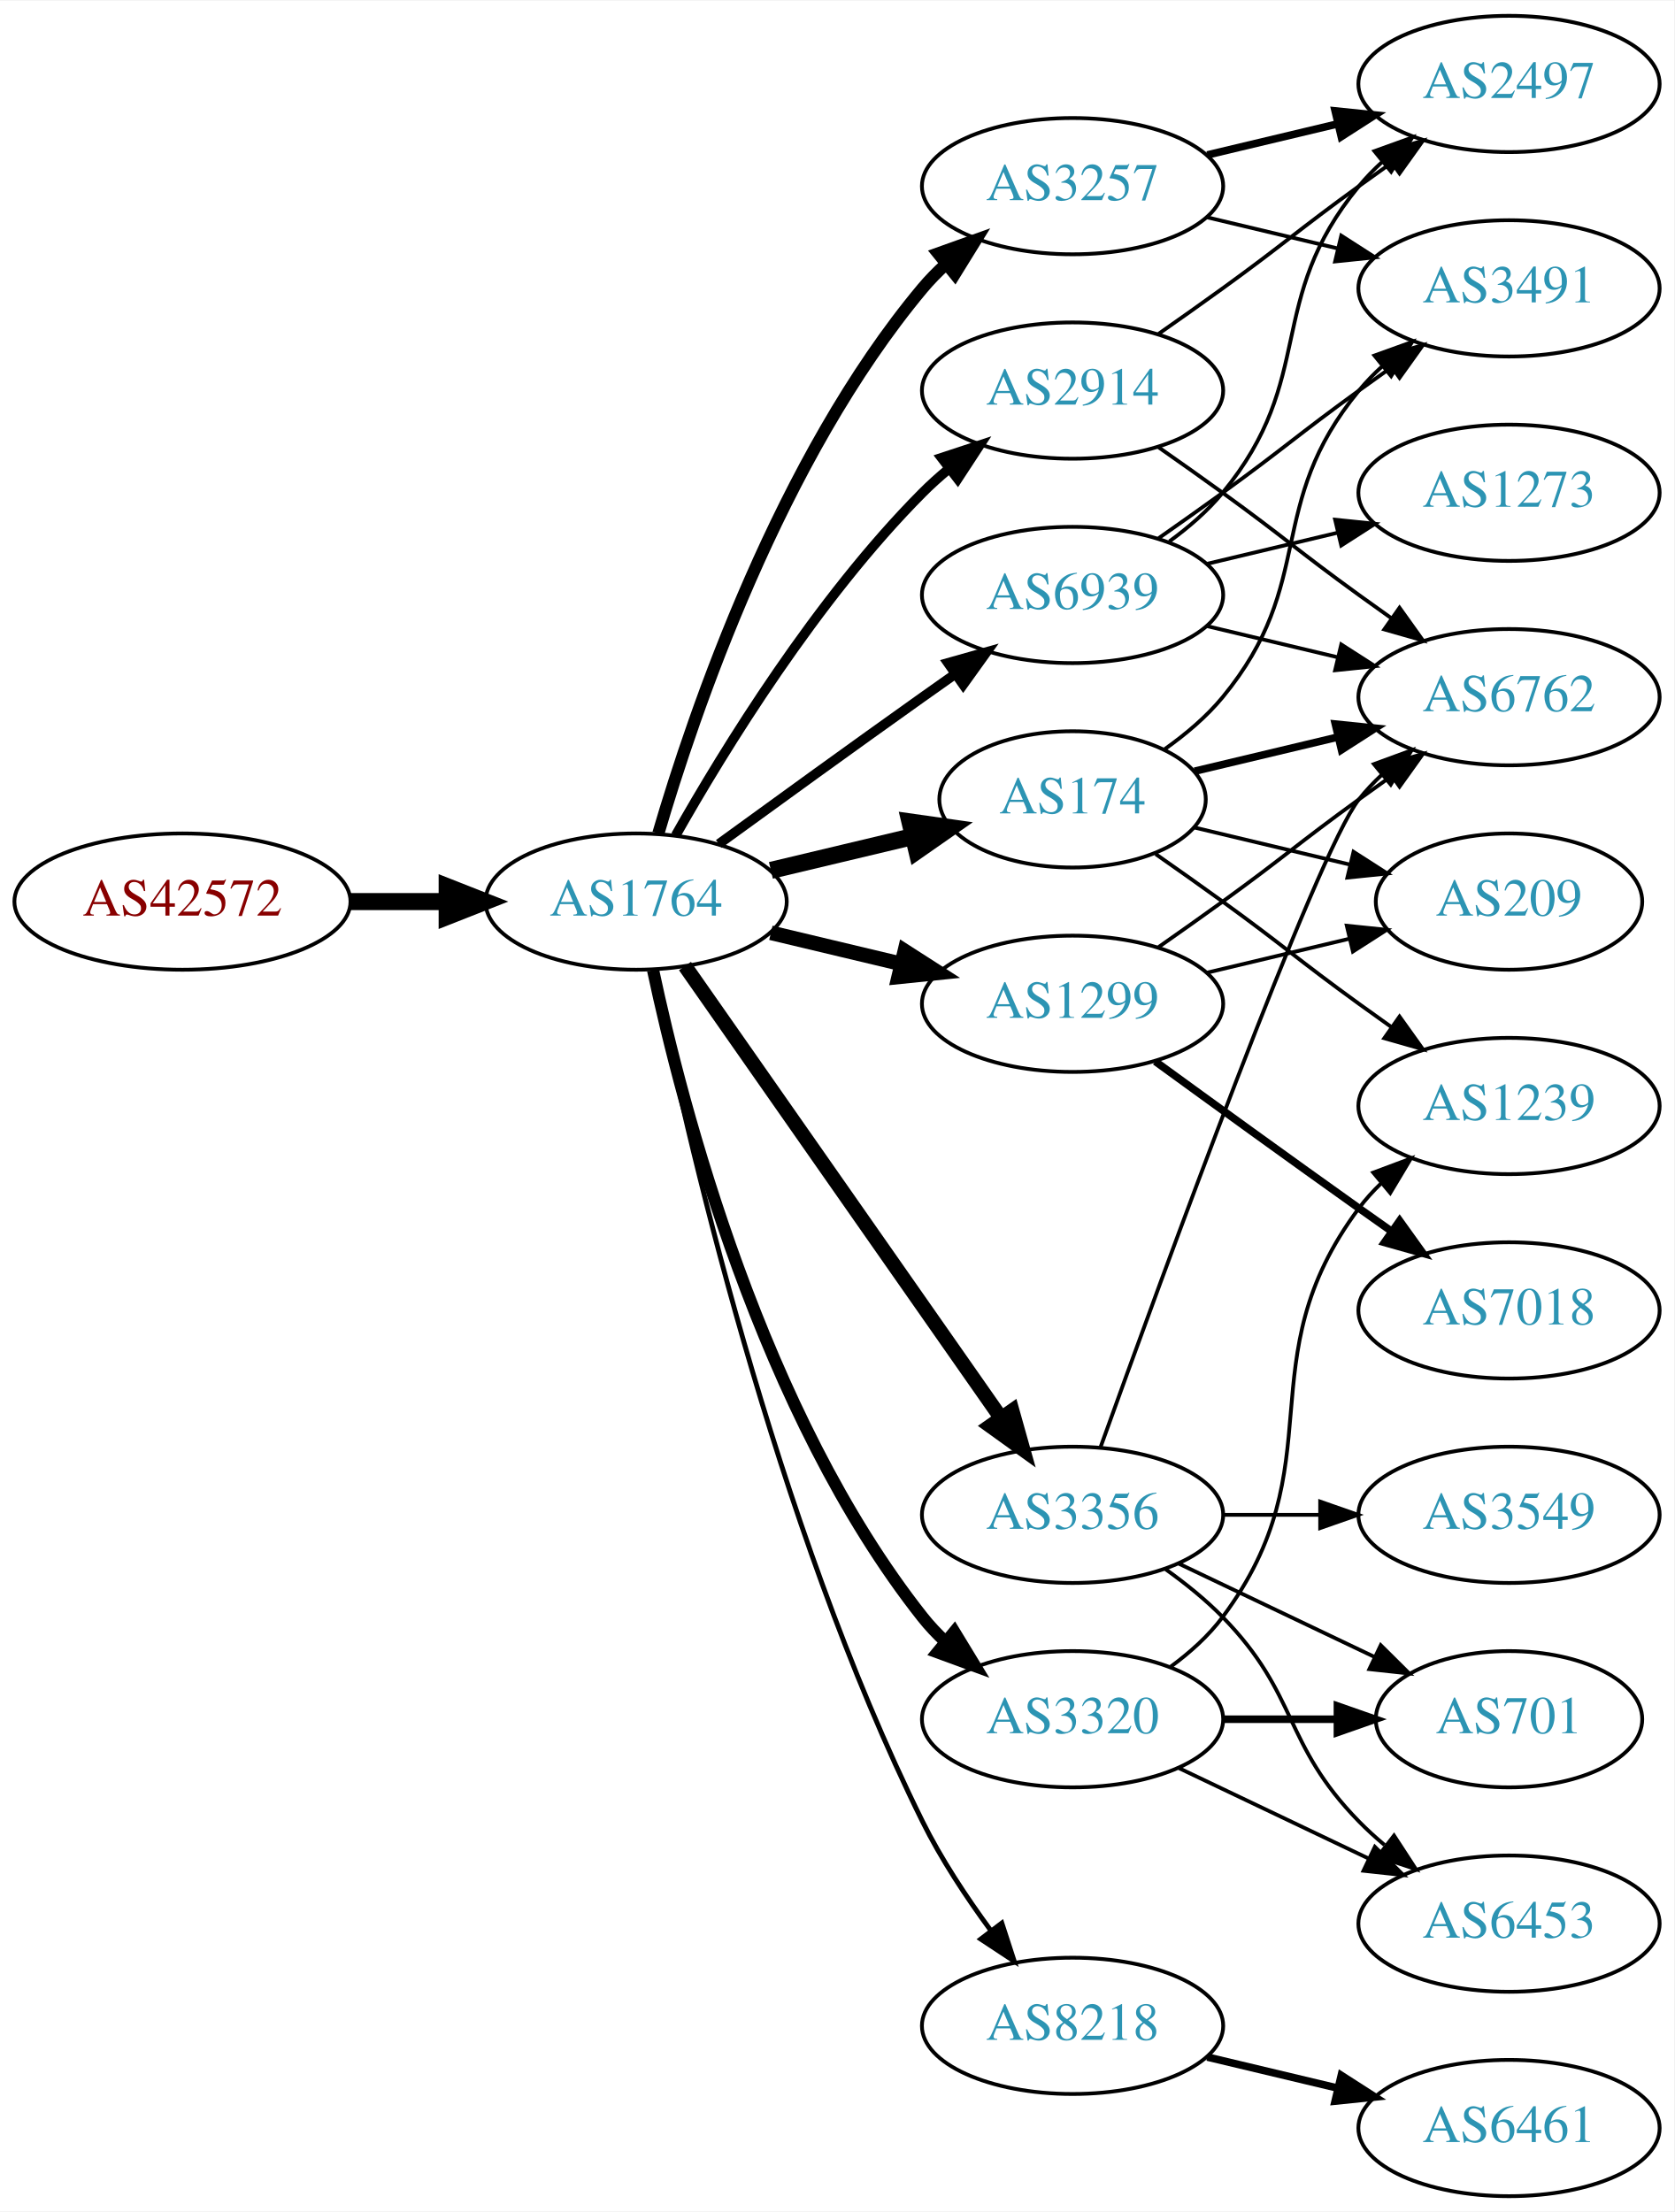
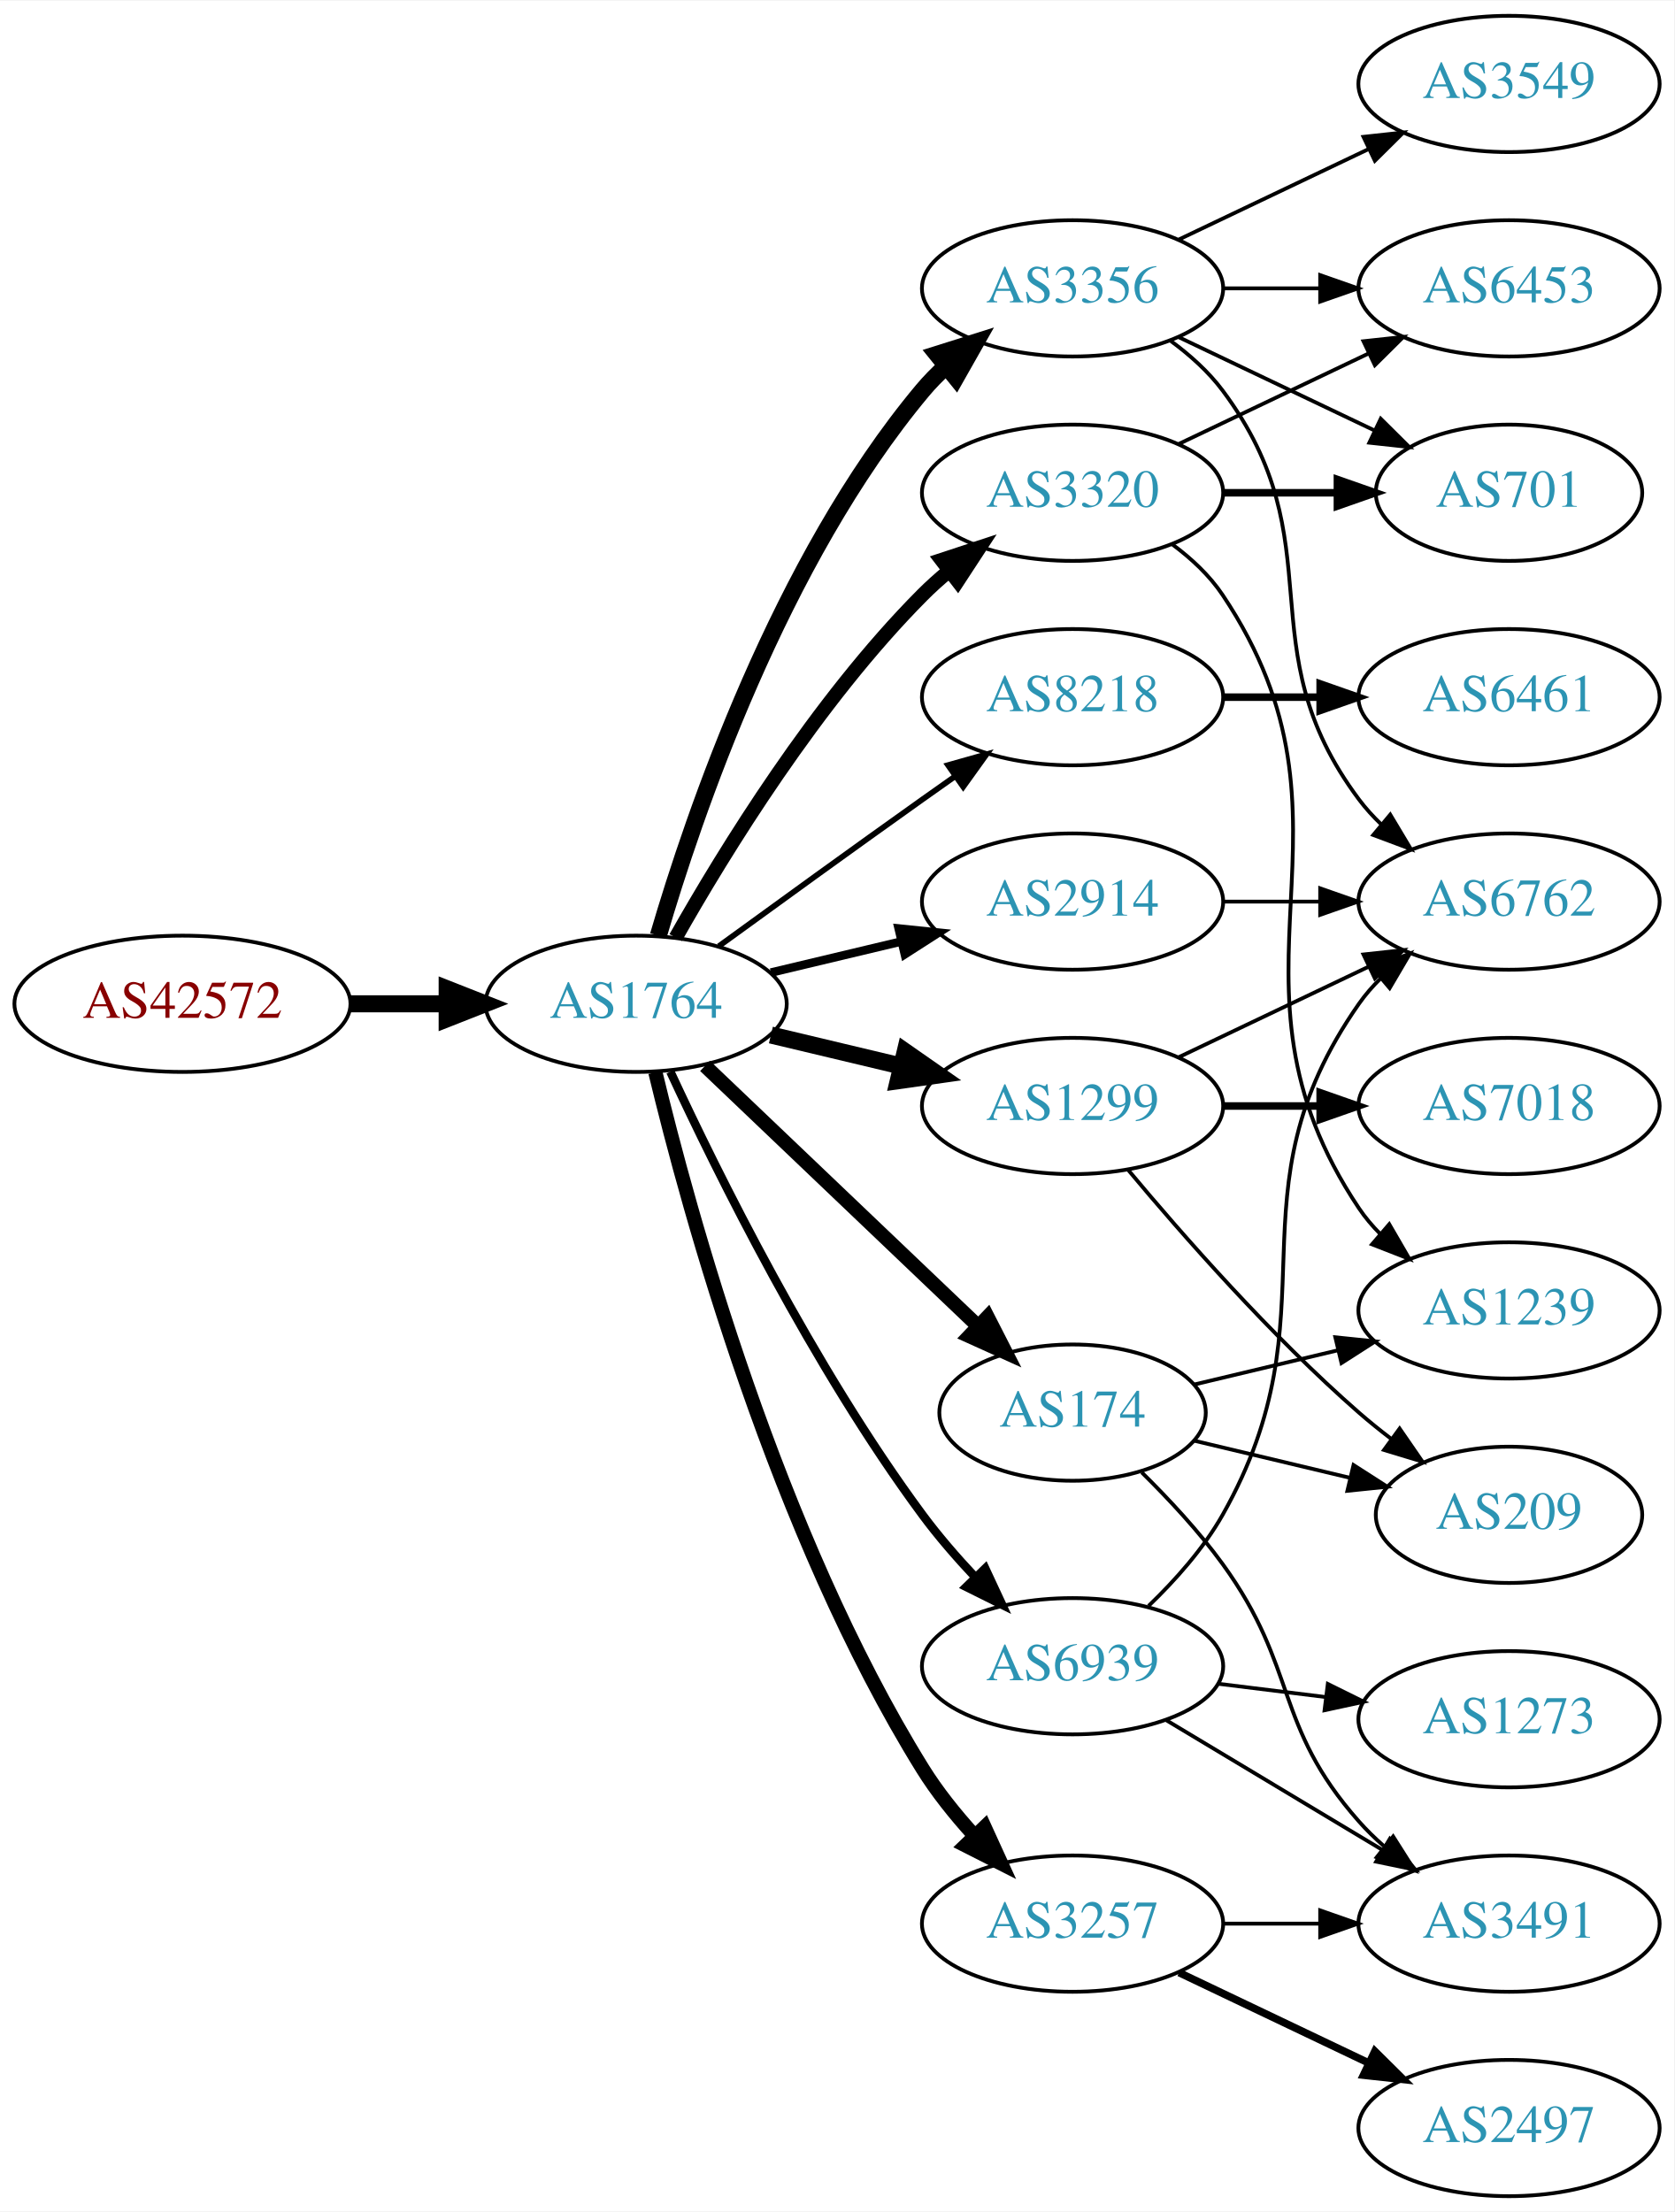
<svg xmlns="http://www.w3.org/2000/svg" xmlns:xlink="http://www.w3.org/1999/xlink" width="442pt" height="584pt" viewBox="0.00 0.00 442.27 584.00">
  <g id="graph0" class="graph" transform="scale(1 1) rotate(0) translate(4 580)">
    <polygon fill="white" stroke="none" points="-4,4 -4,-580 438.271,-580 438.271,4 -4,4" />
    <g id="node1" class="node">
      <g id="a_node1">
        <a xlink:href="/asn/42572" xlink:title="AS42572 ~ abaton EDV-Dienstleistungs GmbH [AT]">
-           <ellipse fill="#ffffff" stroke="black" cx="44.196" cy="-342" rx="44.393" ry="18" />
-           <text text-anchor="middle" x="44.196" y="-338.3" font-family="Times,serif" font-size="14.00" fill="#880000">AS42572</text>
+           <ellipse fill="#ffffff" stroke="black" cx="44.196" cy="-315" rx="44.393" ry="18" />
+           <text text-anchor="middle" x="44.196" y="-311.3" font-family="Times,serif" font-size="14.00" fill="#880000">AS42572</text>
        </a>
      </g>
    </g>
    <g id="node2" class="node">
      <g id="a_node2">
        <a xlink:href="/asn/1764" xlink:title="AS1764 ~ NEXTLAYER-AS [AT]">
-           <ellipse fill="#ffffff" stroke="black" cx="164.039" cy="-342" rx="39.794" ry="18" />
-           <text text-anchor="middle" x="164.039" y="-338.3" font-family="Times,serif" font-size="14.00" fill="#2c94b3">AS1764</text>
+           <ellipse fill="#ffffff" stroke="black" cx="164.039" cy="-315" rx="39.794" ry="18" />
+           <text text-anchor="middle" x="164.039" y="-311.3" font-family="Times,serif" font-size="14.00" fill="#2c94b3">AS1764</text>
        </a>
      </g>
    </g>
    <g id="edge1" class="edge">
-       <path fill="none" stroke="black" stroke-width="4.5" d="M88.407,-342C96.72,-342 105.482,-342 113.965,-342" />
-       <polygon fill="black" stroke="black" stroke-width="4.5" points="114.123,-345.938 124.123,-342 114.123,-338.063 114.123,-345.938" />
+       <path fill="none" stroke="black" stroke-width="4.5" d="M88.407,-315C96.72,-315 105.482,-315 113.965,-315" />
+       <polygon fill="black" stroke="black" stroke-width="4.5" points="114.123,-318.938 124.123,-315 114.123,-311.063 114.123,-318.938" />
    </g>
    <g id="node3" class="node">
      <g id="a_node3">
-         <a xlink:href="/asn/2914" xlink:title="AS2914 ~ NTT America, Inc. [US]">
-           <ellipse fill="#ffffff" stroke="black" cx="279.332" cy="-477" rx="39.794" ry="18" />
-           <text text-anchor="middle" x="279.332" y="-473.3" font-family="Times,serif" font-size="14.00" fill="#2c94b3">AS2914</text>
+         <a xlink:href="/asn/3356" xlink:title="AS3356 ~ Level 3 Parent, LLC [US]">
+           <ellipse fill="#ffffff" stroke="black" cx="279.332" cy="-504" rx="39.794" ry="18" />
+           <text text-anchor="middle" x="279.332" y="-500.3" font-family="Times,serif" font-size="14.00" fill="#2c94b3">AS3356</text>
        </a>
      </g>
    </g>
    <g id="edge2" class="edge">
-       <path fill="none" stroke="black" stroke-width="2.571" d="M174.498,-359.49C187.28,-382.096 211.712,-421.886 239.685,-450 241.796,-452.121 244.092,-454.188 246.477,-456.171" />
-       <polygon fill="black" stroke="black" stroke-width="2.571" points="244.73,-459.242 254.793,-462.556 248.993,-453.69 244.73,-459.242" />
+       <path fill="none" stroke="black" stroke-width="4.5" d="M169.913,-333.002C179.227,-364.844 202.043,-431.981 239.685,-477 241.555,-479.237 243.654,-481.374 245.88,-483.396" />
+       <polygon fill="black" stroke="black" stroke-width="4.5" points="243.548,-486.574 253.799,-489.804 248.502,-480.452 243.548,-486.574" />
    </g>
    <g id="node4" class="node">
      <g id="a_node4">
-         <a xlink:href="/asn/174" xlink:title="AS174 ~ Cogent Communications [US]">
-           <ellipse fill="#ffffff" stroke="black" cx="279.332" cy="-369" rx="35.194" ry="18" />
-           <text text-anchor="middle" x="279.332" y="-365.3" font-family="Times,serif" font-size="14.00" fill="#2c94b3">AS174</text>
+         <a xlink:href="/asn/2914" xlink:title="AS2914 ~ NTT America, Inc. [US]">
+           <ellipse fill="#ffffff" stroke="black" cx="279.332" cy="-342" rx="39.794" ry="18" />
+           <text text-anchor="middle" x="279.332" y="-338.3" font-family="Times,serif" font-size="14.00" fill="#2c94b3">AS2914</text>
        </a>
      </g>
    </g>
    <g id="edge3" class="edge">
-       <path fill="none" stroke="black" stroke-width="4.5" d="M199.646,-350.248C211.44,-353.058 224.745,-356.229 237.013,-359.153" />
-       <polygon fill="black" stroke="black" stroke-width="4.5" points="236.377,-363.049 247.018,-361.537 238.203,-355.389 236.377,-363.049" />
+       <path fill="none" stroke="black" stroke-width="2.25" d="M199.646,-323.248C210.517,-325.838 222.671,-328.735 234.114,-331.462" />
+       <polygon fill="black" stroke="black" stroke-width="2.25" points="233.397,-334.889 243.936,-333.803 235.02,-328.08 233.397,-334.889" />
    </g>
    <g id="node5" class="node">
      <g id="a_node5">
-         <a xlink:href="/asn/3257" xlink:title="AS3257 ~ GTT [DE]">
-           <ellipse fill="#ffffff" stroke="black" cx="279.332" cy="-531" rx="39.794" ry="18" />
-           <text text-anchor="middle" x="279.332" y="-527.3" font-family="Times,serif" font-size="14.00" fill="#2c94b3">AS3257</text>
+         <a xlink:href="/asn/8218" xlink:title="AS8218 ~ legacy Neotelecoms [FR]">
+           <ellipse fill="#ffffff" stroke="black" cx="279.332" cy="-396" rx="39.794" ry="18" />
+           <text text-anchor="middle" x="279.332" y="-392.3" font-family="Times,serif" font-size="14.00" fill="#2c94b3">AS8218</text>
        </a>
      </g>
    </g>
    <g id="edge4" class="edge">
-       <path fill="none" stroke="black" stroke-width="3.214" d="M169.913,-360.002C179.227,-391.844 202.043,-458.981 239.685,-504 241.555,-506.237 243.654,-508.374 245.88,-510.396" />
-       <polygon fill="black" stroke="black" stroke-width="3.214" points="243.823,-513.234 253.799,-516.804 248.227,-507.793 243.823,-513.234" />
+       <path fill="none" stroke="black" stroke-width="1.5" d="M185.887,-330.222C200.821,-341.091 221.435,-356.025 239.685,-369 242.506,-371.005 245.449,-373.085 248.397,-375.159" />
+       <polygon fill="black" stroke="black" stroke-width="1.5" points="246.424,-378.05 256.621,-380.926 250.443,-372.319 246.424,-378.05" />
    </g>
    <g id="node6" class="node">
      <g id="a_node6">
-         <a xlink:href="/asn/1299" xlink:title="AS1299 ~ Telia Carrier [EU]">
-           <ellipse fill="#ffffff" stroke="black" cx="279.332" cy="-315" rx="39.794" ry="18" />
-           <text text-anchor="middle" x="279.332" y="-311.3" font-family="Times,serif" font-size="14.00" fill="#2c94b3">AS1299</text>
+         <a xlink:href="/asn/3320" xlink:title="AS3320 ~ DTAG [DE]">
+           <ellipse fill="#ffffff" stroke="black" cx="279.332" cy="-450" rx="39.794" ry="18" />
+           <text text-anchor="middle" x="279.332" y="-446.3" font-family="Times,serif" font-size="14.00" fill="#2c94b3">AS3320</text>
        </a>
      </g>
    </g>
    <g id="edge5" class="edge">
-       <path fill="none" stroke="black" stroke-width="3.857" d="M199.646,-333.752C210.517,-331.162 222.671,-328.265 234.114,-325.538" />
-       <polygon fill="black" stroke="black" stroke-width="3.857" points="235.02,-328.92 243.936,-323.197 233.397,-322.111 235.02,-328.92" />
+       <path fill="none" stroke="black" stroke-width="3.75" d="M174.498,-332.49C187.28,-355.096 211.712,-394.886 239.685,-423 241.796,-425.121 244.092,-427.188 246.477,-429.171" />
+       <polygon fill="black" stroke="black" stroke-width="3.75" points="244.73,-432.242 254.793,-435.556 248.993,-426.69 244.73,-432.242" />
    </g>
    <g id="node7" class="node">
      <g id="a_node7">
-         <a xlink:href="/asn/3356" xlink:title="AS3356 ~ Level 3 Parent, LLC [US]">
-           <ellipse fill="#ffffff" stroke="black" cx="279.332" cy="-180" rx="39.794" ry="18" />
-           <text text-anchor="middle" x="279.332" y="-176.3" font-family="Times,serif" font-size="14.00" fill="#2c94b3">AS3356</text>
+         <a xlink:href="/asn/174" xlink:title="AS174 ~ Cogent Communications [US]">
+           <ellipse fill="#ffffff" stroke="black" cx="279.332" cy="-207" rx="35.194" ry="18" />
+           <text text-anchor="middle" x="279.332" y="-203.3" font-family="Times,serif" font-size="14.00" fill="#2c94b3">AS174</text>
        </a>
      </g>
    </g>
    <g id="edge6" class="edge">
-       <path fill="none" stroke="black" stroke-width="3.857" d="M176.949,-324.969C196.871,-296.483 237.06,-239.015 260.41,-205.626" />
-       <polygon fill="black" stroke="black" stroke-width="3.857" points="263.377,-207.491 266.24,-197.29 257.641,-203.479 263.377,-207.491" />
+       <path fill="none" stroke="black" stroke-width="3.75" d="M182.245,-298.597C201.431,-280.308 232.599,-250.596 254.212,-229.993" />
+       <polygon fill="black" stroke="black" stroke-width="3.75" points="256.879,-232.286 261.702,-222.852 252.049,-227.219 256.879,-232.286" />
    </g>
    <g id="node8" class="node">
      <g id="a_node8">
-         <a xlink:href="/asn/3320" xlink:title="AS3320 ~ DTAG [DE]">
-           <ellipse fill="#ffffff" stroke="black" cx="279.332" cy="-126" rx="39.794" ry="18" />
-           <text text-anchor="middle" x="279.332" y="-122.3" font-family="Times,serif" font-size="14.00" fill="#2c94b3">AS3320</text>
+         <a xlink:href="/asn/1299" xlink:title="AS1299 ~ Telia Carrier [EU]">
+           <ellipse fill="#ffffff" stroke="black" cx="279.332" cy="-288" rx="39.794" ry="18" />
+           <text text-anchor="middle" x="279.332" y="-284.3" font-family="Times,serif" font-size="14.00" fill="#2c94b3">AS1299</text>
        </a>
      </g>
    </g>
    <g id="edge7" class="edge">
-       <path fill="none" stroke="black" stroke-width="3.214" d="M168.529,-323.84C176.16,-287.97 197.152,-206.845 239.685,-153 241.493,-150.712 243.545,-148.538 245.74,-146.49" />
-       <polygon fill="black" stroke="black" stroke-width="3.214" points="248.094,-149.086 253.6,-140.034 243.651,-143.677 248.094,-149.086" />
+       <path fill="none" stroke="black" stroke-width="4.5" d="M199.646,-306.752C210.517,-304.162 222.671,-301.265 234.114,-298.538" />
+       <polygon fill="black" stroke="black" stroke-width="4.5" points="235.122,-302.346 243.936,-296.197 233.296,-294.685 235.122,-302.346" />
    </g>
    <g id="node9" class="node">
      <g id="a_node9">
-         <a xlink:href="/asn/8218" xlink:title="AS8218 ~ legacy Neotelecoms [FR]">
-           <ellipse fill="#ffffff" stroke="black" cx="279.332" cy="-45" rx="39.794" ry="18" />
-           <text text-anchor="middle" x="279.332" y="-41.3" font-family="Times,serif" font-size="14.00" fill="#2c94b3">AS8218</text>
+         <a xlink:href="/asn/3257" xlink:title="AS3257 ~ GTT [DE]">
+           <ellipse fill="#ffffff" stroke="black" cx="279.332" cy="-72" rx="39.794" ry="18" />
+           <text text-anchor="middle" x="279.332" y="-68.3" font-family="Times,serif" font-size="14.00" fill="#2c94b3">AS3257</text>
        </a>
      </g>
    </g>
    <g id="edge8" class="edge">
-       <path fill="none" stroke="black" stroke-width="1.286" d="M168.508,-323.871C176.877,-282.444 200.433,-178.304 239.685,-99 244.595,-89.081 251.257,-79.008 257.666,-70.29" />
-       <polygon fill="black" stroke="black" stroke-width="1.286" points="260.644,-72.157 263.918,-62.081 255.075,-67.916 260.644,-72.157" />
+       <path fill="none" stroke="black" stroke-width="3.75" d="M169.123,-296.896C177.95,-260.169 201.175,-175.124 239.685,-113 243.494,-106.855 248.325,-100.842 253.27,-95.395" />
+       <polygon fill="black" stroke="black" stroke-width="3.75" points="256.091,-97.51 260.491,-87.872 251.041,-92.663 256.091,-97.51" />
    </g>
    <g id="node10" class="node">
      <g id="a_node10">
        <a xlink:href="/asn/6939" xlink:title="AS6939 ~ Hurricane Electric LLC [US]">
-           <ellipse fill="#ffffff" stroke="black" cx="279.332" cy="-423" rx="39.794" ry="18" />
-           <text text-anchor="middle" x="279.332" y="-419.3" font-family="Times,serif" font-size="14.00" fill="#2c94b3">AS6939</text>
+           <ellipse fill="#ffffff" stroke="black" cx="279.332" cy="-140" rx="39.794" ry="18" />
+           <text text-anchor="middle" x="279.332" y="-136.3" font-family="Times,serif" font-size="14.00" fill="#2c94b3">AS6939</text>
        </a>
      </g>
    </g>
    <g id="edge9" class="edge">
-       <path fill="none" stroke="black" stroke-width="2.571" d="M185.887,-357.222C200.821,-368.091 221.435,-383.025 239.685,-396 242.506,-398.005 245.449,-400.085 248.397,-402.159" />
-       <polygon fill="black" stroke="black" stroke-width="2.571" points="246.424,-405.05 256.621,-407.926 250.443,-399.319 246.424,-405.05" />
+       <path fill="none" stroke="black" stroke-width="2.25" d="M173.085,-297.065C185.484,-270.325 210.867,-218.979 239.685,-180 243.851,-174.366 248.76,-168.712 253.656,-163.502" />
+       <polygon fill="black" stroke="black" stroke-width="2.25" points="256.26,-165.845 260.733,-156.241 251.247,-160.96 256.26,-165.845" />
+     </g>
+     <g id="node11" class="node">
+       <g id="a_node11">
+         <a xlink:href="/asn/6762" xlink:title="AS6762 ~ TELECOM ITALIA SPARKLE S.p.A. [IT]">
+           <ellipse fill="#ffffff" stroke="black" cx="394.625" cy="-342" rx="39.794" ry="18" />
+           <text text-anchor="middle" x="394.625" y="-338.3" font-family="Times,serif" font-size="14.00" fill="#2c94b3">AS6762</text>
+         </a>
+       </g>
+     </g>
+     <g id="edge10" class="edge">
+       <path fill="none" stroke="black" d="M305.262,-490.118C310.338,-486.389 315.256,-481.984 318.978,-477 349.249,-436.458 324.707,-409.542 354.978,-369 356.723,-366.664 358.73,-364.455 360.893,-362.383" />
+       <polygon fill="black" stroke="black" points="363.253,-364.973 368.694,-355.882 358.771,-359.595 363.253,-364.973" />
    </g>
    <g id="node12" class="node">
      <g id="a_node12">
-         <a xlink:href="/asn/2497" xlink:title="AS2497 ~ Internet Initiative Japan Inc. [JP]">
-           <ellipse fill="#ffffff" stroke="black" cx="394.625" cy="-558" rx="39.794" ry="18" />
-           <text text-anchor="middle" x="394.625" y="-554.3" font-family="Times,serif" font-size="14.00" fill="#2c94b3">AS2497</text>
-         </a>
-       </g>
-     </g>
-     <g id="edge26" class="edge">
-       <path fill="none" stroke="black" d="M302.089,-492.009C307.623,-495.879 313.542,-500.064 318.978,-504 335.178,-515.729 338.778,-519.271 354.978,-531 357.781,-533.029 360.712,-535.125 363.653,-537.21" />
-       <polygon fill="black" stroke="black" points="361.675,-540.097 371.868,-542.991 365.704,-534.373 361.675,-540.097" />
+         <a xlink:href="/asn/701" xlink:title="AS701 ~ UUNET [US]">
+           <ellipse fill="#ffffff" stroke="black" cx="394.625" cy="-450" rx="35.194" ry="18" />
+           <text text-anchor="middle" x="394.625" y="-446.3" font-family="Times,serif" font-size="14.00" fill="#2c94b3">AS701</text>
+         </a>
+       </g>
+     </g>
+     <g id="edge11" class="edge">
+       <path fill="none" stroke="black" d="M307.468,-491.066C322.9,-483.71 342.385,-474.423 358.92,-466.541" />
+       <polygon fill="black" stroke="black" points="360.741,-469.551 368.262,-462.089 357.729,-463.232 360.741,-469.551" />
+     </g>
+     <g id="node13" class="node">
+       <g id="a_node13">
+         <a xlink:href="/asn/6453" xlink:title="AS6453 ~ TATA COMMUNICATIONS (AMERICA) INC [US]">
+           <ellipse fill="#ffffff" stroke="black" cx="394.625" cy="-504" rx="39.794" ry="18" />
+           <text text-anchor="middle" x="394.625" y="-500.3" font-family="Times,serif" font-size="14.00" fill="#2c94b3">AS6453</text>
+         </a>
+       </g>
+     </g>
+     <g id="edge12" class="edge">
+       <path fill="none" stroke="black" d="M319.004,-504C327.207,-504 335.971,-504 344.503,-504" />
+       <polygon fill="black" stroke="black" points="344.742,-507.5 354.742,-504 344.742,-500.5 344.742,-507.5" />
    </g>
    <g id="node14" class="node">
      <g id="a_node14">
-         <a xlink:href="/asn/6762" xlink:title="AS6762 ~ TELECOM ITALIA SPARKLE S.p.A. [IT]">
-           <ellipse fill="#ffffff" stroke="black" cx="394.625" cy="-396" rx="39.794" ry="18" />
-           <text text-anchor="middle" x="394.625" y="-392.3" font-family="Times,serif" font-size="14.00" fill="#2c94b3">AS6762</text>
-         </a>
-       </g>
-     </g>
-     <g id="edge27" class="edge">
-       <path fill="none" stroke="black" d="M302.089,-461.991C307.623,-458.121 313.542,-453.936 318.978,-450 335.178,-438.271 338.778,-434.729 354.978,-423 357.781,-420.971 360.712,-418.875 363.653,-416.79" />
-       <polygon fill="black" stroke="black" points="365.704,-419.627 371.868,-411.009 361.675,-413.903 365.704,-419.627" />
-     </g>
-     <g id="node11" class="node">
-       <g id="a_node11">
-         <a xlink:href="/asn/3491" xlink:title="AS3491 ~ PCCW Global, Inc. [US]">
-           <ellipse fill="#ffffff" stroke="black" cx="394.625" cy="-504" rx="39.794" ry="18" />
-           <text text-anchor="middle" x="394.625" y="-500.3" font-family="Times,serif" font-size="14.00" fill="#2c94b3">AS3491</text>
-         </a>
-       </g>
-     </g>
-     <g id="edge24" class="edge">
-       <path fill="none" stroke="black" d="M303.705,-382.288C309.208,-386.191 314.708,-390.822 318.978,-396 344.043,-426.394 329.913,-446.606 354.978,-477 356.833,-479.25 358.92,-481.396 361.139,-483.424" />
-       <polygon fill="black" stroke="black" points="359.075,-486.256 369.044,-489.844 363.488,-480.823 359.075,-486.256" />
-     </g>
-     <g id="edge23" class="edge">
-       <path fill="none" stroke="black" stroke-width="2" d="M311.589,-376.449C323.269,-379.233 336.765,-382.449 349.394,-385.459" />
-       <polygon fill="black" stroke="black" stroke-width="2" points="348.747,-388.903 359.286,-387.816 350.37,-382.093 348.747,-388.903" />
+         <a xlink:href="/asn/3549" xlink:title="AS3549 ~ Level 3 Parent, LLC [US]">
+           <ellipse fill="#ffffff" stroke="black" cx="394.625" cy="-558" rx="39.794" ry="18" />
+           <text text-anchor="middle" x="394.625" y="-554.3" font-family="Times,serif" font-size="14.00" fill="#2c94b3">AS3549</text>
+         </a>
+       </g>
+     </g>
+     <g id="edge13" class="edge">
+       <path fill="none" stroke="black" d="M307.468,-516.934C322.462,-524.081 341.283,-533.052 357.506,-540.785" />
+       <polygon fill="black" stroke="black" points="356.177,-544.028 366.71,-545.171 359.188,-537.709 356.177,-544.028" />
+     </g>
+     <g id="edge26" class="edge">
+       <path fill="none" stroke="black" d="M319.004,-342C327.207,-342 335.971,-342 344.503,-342" />
+       <polygon fill="black" stroke="black" points="344.742,-345.5 354.742,-342 344.742,-338.5 344.742,-345.5" />
    </g>
    <g id="node15" class="node">
      <g id="a_node15">
+         <a xlink:href="/asn/6461" xlink:title="AS6461 ~ Zayo Bandwidth [US]">
+           <ellipse fill="#ffffff" stroke="black" cx="394.625" cy="-396" rx="39.794" ry="18" />
+           <text text-anchor="middle" x="394.625" y="-392.3" font-family="Times,serif" font-size="14.00" fill="#2c94b3">AS6461</text>
+         </a>
+       </g>
+     </g>
+     <g id="edge14" class="edge">
+       <path fill="none" stroke="black" stroke-width="2" d="M319.004,-396C327.207,-396 335.971,-396 344.503,-396" />
+       <polygon fill="black" stroke="black" stroke-width="2" points="344.742,-399.5 354.742,-396 344.742,-392.5 344.742,-399.5" />
+     </g>
+     <g id="edge15" class="edge">
+       <path fill="none" stroke="black" stroke-width="2" d="M319.004,-450C328.709,-450 339.2,-450 349.163,-450" />
+       <polygon fill="black" stroke="black" stroke-width="2" points="349.299,-453.5 359.299,-450 349.299,-446.5 349.299,-453.5" />
+     </g>
+     <g id="edge17" class="edge">
+       <path fill="none" stroke="black" d="M307.468,-462.934C322.462,-470.081 341.283,-479.052 357.506,-486.785" />
+       <polygon fill="black" stroke="black" points="356.177,-490.028 366.71,-491.171 359.188,-483.709 356.177,-490.028" />
+     </g>
+     <g id="node16" class="node">
+       <g id="a_node16">
+         <a xlink:href="/asn/1239" xlink:title="AS1239 ~ Sprint [US]">
+           <ellipse fill="#ffffff" stroke="black" cx="394.625" cy="-234" rx="39.794" ry="18" />
+           <text text-anchor="middle" x="394.625" y="-230.3" font-family="Times,serif" font-size="14.00" fill="#2c94b3">AS1239</text>
+         </a>
+       </g>
+     </g>
+     <g id="edge16" class="edge">
+       <path fill="none" stroke="black" d="M305.651,-436.393C310.707,-432.649 315.518,-428.169 318.978,-423 360.003,-361.706 313.954,-322.294 354.978,-261 356.6,-258.577 358.519,-256.305 360.621,-254.19" />
+       <polygon fill="black" stroke="black" points="362.988,-256.771 368.306,-247.607 358.434,-251.454 362.988,-256.771" />
+     </g>
+     <g id="edge18" class="edge">
+       <path fill="none" stroke="black" d="M311.589,-214.449C323.269,-217.233 336.765,-220.449 349.394,-223.459" />
+       <polygon fill="black" stroke="black" points="348.747,-226.903 359.286,-225.816 350.37,-220.093 348.747,-226.903" />
+     </g>
+     <g id="node17" class="node">
+       <g id="a_node17">
+         <a xlink:href="/asn/3491" xlink:title="AS3491 ~ PCCW Global, Inc. [US]">
+           <ellipse fill="#ffffff" stroke="black" cx="394.625" cy="-72" rx="39.794" ry="18" />
+           <text text-anchor="middle" x="394.625" y="-68.3" font-family="Times,serif" font-size="14.00" fill="#2c94b3">AS3491</text>
+         </a>
+       </g>
+     </g>
+     <g id="edge19" class="edge">
+       <path fill="none" stroke="black" d="M297.618,-191.199C304.729,-184.192 312.741,-175.598 318.978,-167 339.057,-139.319 332.328,-124.62 354.978,-99 356.96,-96.758 359.164,-94.606 361.487,-92.563" />
+       <polygon fill="black" stroke="black" points="364.02,-95.022 369.688,-86.071 359.675,-89.534 364.02,-95.022" />
+     </g>
+     <g id="node18" class="node">
+       <g id="a_node18">
        <a xlink:href="/asn/209" xlink:title="AS209 ~ CenturyLink Communications, LLC [US]">
-           <ellipse fill="#ffffff" stroke="black" cx="394.625" cy="-342" rx="35.194" ry="18" />
-           <text text-anchor="middle" x="394.625" y="-338.3" font-family="Times,serif" font-size="14.00" fill="#2c94b3">AS209</text>
-         </a>
-       </g>
-     </g>
-     <g id="edge25" class="edge">
-       <path fill="none" stroke="black" d="M311.589,-361.551C324.22,-358.541 338.974,-355.024 352.46,-351.81" />
-       <polygon fill="black" stroke="black" points="353.553,-355.148 362.469,-349.425 351.93,-348.339 353.553,-355.148" />
+           <ellipse fill="#ffffff" stroke="black" cx="394.625" cy="-180" rx="35.194" ry="18" />
+           <text text-anchor="middle" x="394.625" y="-176.3" font-family="Times,serif" font-size="14.00" fill="#2c94b3">AS209</text>
+         </a>
+       </g>
+     </g>
+     <g id="edge20" class="edge">
+       <path fill="none" stroke="black" d="M311.589,-199.551C324.22,-196.541 338.974,-193.024 352.46,-189.81" />
+       <polygon fill="black" stroke="black" points="353.553,-193.148 362.469,-187.425 351.93,-186.339 353.553,-193.148" />
+     </g>
+     <g id="edge21" class="edge">
+       <path fill="none" stroke="black" d="M307.468,-300.934C322.462,-308.081 341.283,-317.052 357.506,-324.785" />
+       <polygon fill="black" stroke="black" points="356.177,-328.028 366.71,-329.171 359.188,-321.709 356.177,-328.028" />
+     </g>
+     <g id="edge23" class="edge">
+       <path fill="none" stroke="black" d="M293.962,-271.183C308.244,-254.071 331.791,-227.255 354.978,-207 357.648,-204.668 360.521,-202.352 363.451,-200.114" />
+       <polygon fill="black" stroke="black" points="365.729,-202.784 371.742,-194.061 361.602,-197.13 365.729,-202.784" />
    </g>
    <g id="node19" class="node">
      <g id="a_node19">
-         <a xlink:href="/asn/1239" xlink:title="AS1239 ~ Sprint [US]">
+         <a xlink:href="/asn/7018" xlink:title="AS7018 ~ AT&amp;T Services, Inc. [US]">
          <ellipse fill="#ffffff" stroke="black" cx="394.625" cy="-288" rx="39.794" ry="18" />
-           <text text-anchor="middle" x="394.625" y="-284.3" font-family="Times,serif" font-size="14.00" fill="#2c94b3">AS1239</text>
+           <text text-anchor="middle" x="394.625" y="-284.3" font-family="Times,serif" font-size="14.00" fill="#2c94b3">AS7018</text>
        </a>
      </g>
    </g>
    <g id="edge22" class="edge">
-       <path fill="none" stroke="black" d="M301.282,-354.555C307.044,-350.529 313.277,-346.128 318.978,-342 335.178,-330.271 338.778,-326.729 354.978,-315 357.781,-312.971 360.712,-310.875 363.653,-308.79" />
-       <polygon fill="black" stroke="black" points="365.704,-311.627 371.868,-303.009 361.675,-305.903 365.704,-311.627" />
-     </g>
-     <g id="edge10" class="edge">
-       <path fill="none" stroke="black" d="M314.939,-522.752C325.81,-520.162 337.964,-517.265 349.407,-514.538" />
-       <polygon fill="black" stroke="black" points="350.313,-517.92 359.229,-512.197 348.69,-511.111 350.313,-517.92" />
-     </g>
-     <g id="edge11" class="edge">
-       <path fill="none" stroke="black" stroke-width="2" d="M314.939,-539.248C325.81,-541.838 337.964,-544.735 349.407,-547.462" />
-       <polygon fill="black" stroke="black" stroke-width="2" points="348.69,-550.889 359.229,-549.803 350.313,-544.08 348.69,-550.889" />
-     </g>
-     <g id="node13" class="node">
-       <g id="a_node13">
-         <a xlink:href="/asn/7018" xlink:title="AS7018 ~ AT&amp;T Services, Inc. [US]">
-           <ellipse fill="#ffffff" stroke="black" cx="394.625" cy="-234" rx="39.794" ry="18" />
-           <text text-anchor="middle" x="394.625" y="-230.3" font-family="Times,serif" font-size="14.00" fill="#2c94b3">AS7018</text>
-         </a>
-       </g>
-     </g>
-     <g id="edge12" class="edge">
-       <path fill="none" stroke="black" stroke-width="2" d="M301.18,-299.778C316.114,-288.909 336.727,-273.975 354.978,-261 357.799,-258.995 360.742,-256.915 363.69,-254.841" />
-       <polygon fill="black" stroke="black" stroke-width="2" points="365.736,-257.681 371.914,-249.074 361.717,-251.95 365.736,-257.681" />
-     </g>
-     <g id="edge13" class="edge">
-       <path fill="none" stroke="black" d="M302.089,-330.009C307.623,-333.879 313.542,-338.064 318.978,-342 335.178,-353.729 338.778,-357.271 354.978,-369 357.781,-371.029 360.712,-373.125 363.653,-375.21" />
-       <polygon fill="black" stroke="black" points="361.675,-378.097 371.868,-380.991 365.704,-372.373 361.675,-378.097" />
-     </g>
-     <g id="edge14" class="edge">
-       <path fill="none" stroke="black" d="M314.939,-323.248C326.733,-326.058 340.038,-329.229 352.306,-332.153" />
-       <polygon fill="black" stroke="black" points="351.772,-335.624 362.311,-334.537 353.394,-328.814 351.772,-335.624" />
-     </g>
-     <g id="edge16" class="edge">
-       <path fill="none" stroke="black" d="M286.705,-197.825C302.646,-242.151 343.771,-354.812 354.978,-369 356.785,-371.288 358.838,-373.462 361.033,-375.51" />
-       <polygon fill="black" stroke="black" points="358.944,-378.323 368.893,-381.966 363.387,-372.914 358.944,-378.323" />
-     </g>
-     <g id="node16" class="node">
-       <g id="a_node16">
-         <a xlink:href="/asn/3549" xlink:title="AS3549 ~ Level 3 Parent, LLC [US]">
-           <ellipse fill="#ffffff" stroke="black" cx="394.625" cy="-180" rx="39.794" ry="18" />
-           <text text-anchor="middle" x="394.625" y="-176.3" font-family="Times,serif" font-size="14.00" fill="#2c94b3">AS3549</text>
-         </a>
-       </g>
-     </g>
-     <g id="edge15" class="edge">
-       <path fill="none" stroke="black" d="M319.004,-180C327.207,-180 335.971,-180 344.503,-180" />
-       <polygon fill="black" stroke="black" points="344.742,-183.5 354.742,-180 344.742,-176.5 344.742,-183.5" />
-     </g>
-     <g id="node17" class="node">
-       <g id="a_node17">
-         <a xlink:href="/asn/6453" xlink:title="AS6453 ~ TATA COMMUNICATIONS (AMERICA) INC [US]">
-           <ellipse fill="#ffffff" stroke="black" cx="394.625" cy="-72" rx="39.794" ry="18" />
-           <text text-anchor="middle" x="394.625" y="-68.3" font-family="Times,serif" font-size="14.00" fill="#2c94b3">AS6453</text>
-         </a>
-       </g>
-     </g>
-     <g id="edge17" class="edge">
-       <path fill="none" stroke="black" d="M303.926,-165.611C309.182,-161.852 314.513,-157.563 318.978,-153 339.151,-132.383 334.806,-119.617 354.978,-99 357.071,-96.861 359.354,-94.782 361.731,-92.79" />
-       <polygon fill="black" stroke="black" points="364.249,-95.268 370.031,-86.389 359.974,-89.725 364.249,-95.268" />
-     </g>
-     <g id="node18" class="node">
-       <g id="a_node18">
-         <a xlink:href="/asn/701" xlink:title="AS701 ~ UUNET [US]">
-           <ellipse fill="#ffffff" stroke="black" cx="394.625" cy="-126" rx="35.194" ry="18" />
-           <text text-anchor="middle" x="394.625" y="-122.3" font-family="Times,serif" font-size="14.00" fill="#2c94b3">AS701</text>
-         </a>
-       </g>
-     </g>
-     <g id="edge18" class="edge">
-       <path fill="none" stroke="black" d="M307.468,-167.066C322.9,-159.71 342.385,-150.423 358.92,-142.541" />
-       <polygon fill="black" stroke="black" points="360.741,-145.551 368.262,-138.089 357.729,-139.232 360.741,-145.551" />
-     </g>
-     <g id="edge21" class="edge">
-       <path fill="none" stroke="black" d="M307.468,-113.066C322.462,-105.919 341.283,-96.948 357.506,-89.215" />
-       <polygon fill="black" stroke="black" points="359.188,-92.291 366.71,-84.829 356.177,-85.972 359.188,-92.291" />
-     </g>
-     <g id="edge19" class="edge">
-       <path fill="none" stroke="black" stroke-width="2" d="M319.004,-126C328.709,-126 339.2,-126 349.163,-126" />
-       <polygon fill="black" stroke="black" stroke-width="2" points="349.299,-129.5 359.299,-126 349.299,-122.5 349.299,-129.5" />
-     </g>
-     <g id="edge20" class="edge">
-       <path fill="none" stroke="black" d="M305.262,-139.882C310.338,-143.611 315.256,-148.016 318.978,-153 349.249,-193.542 324.707,-220.458 354.978,-261 356.723,-263.336 358.73,-265.545 360.893,-267.617" />
-       <polygon fill="black" stroke="black" points="358.771,-270.405 368.694,-274.118 363.253,-265.027 358.771,-270.405" />
+       <path fill="none" stroke="black" stroke-width="2" d="M319.004,-288C327.207,-288 335.971,-288 344.503,-288" />
+       <polygon fill="black" stroke="black" stroke-width="2" points="344.742,-291.5 354.742,-288 344.742,-284.5 344.742,-291.5" />
+     </g>
+     <g id="edge25" class="edge">
+       <path fill="none" stroke="black" d="M319.004,-72C327.207,-72 335.971,-72 344.503,-72" />
+       <polygon fill="black" stroke="black" points="344.742,-75.5 354.742,-72 344.742,-68.5 344.742,-75.5" />
    </g>
    <g id="node20" class="node">
      <g id="a_node20">
-         <a xlink:href="/asn/6461" xlink:title="AS6461 ~ Zayo Bandwidth [US]">
+         <a xlink:href="/asn/2497" xlink:title="AS2497 ~ Internet Initiative Japan Inc. [JP]">
          <ellipse fill="#ffffff" stroke="black" cx="394.625" cy="-18" rx="39.794" ry="18" />
-           <text text-anchor="middle" x="394.625" y="-14.3" font-family="Times,serif" font-size="14.00" fill="#2c94b3">AS6461</text>
-         </a>
-       </g>
+           <text text-anchor="middle" x="394.625" y="-14.3" font-family="Times,serif" font-size="14.00" fill="#2c94b3">AS2497</text>
+         </a>
+       </g>
+     </g>
+     <g id="edge24" class="edge">
+       <path fill="none" stroke="black" stroke-width="2" d="M307.468,-59.066C322.462,-51.919 341.283,-42.948 357.506,-35.215" />
+       <polygon fill="black" stroke="black" stroke-width="2" points="359.188,-38.291 366.71,-30.829 356.177,-31.972 359.188,-38.291" />
+     </g>
+     <g id="edge27" class="edge">
+       <path fill="none" stroke="black" d="M299.401,-155.927C306.451,-162.7 313.942,-171.089 318.978,-180 349.53,-234.061 319.365,-264.131 354.978,-315 356.65,-317.389 358.606,-319.635 360.733,-321.733" />
+       <polygon fill="black" stroke="black" points="358.573,-324.49 368.465,-328.284 363.097,-319.149 358.573,-324.49" />
    </g>
    <g id="edge28" class="edge">
-       <path fill="none" stroke="black" stroke-width="2" d="M314.939,-36.752C325.81,-34.162 337.964,-31.265 349.407,-28.538" />
-       <polygon fill="black" stroke="black" stroke-width="2" points="350.313,-31.92 359.229,-26.197 348.69,-25.111 350.313,-31.92" />
-     </g>
-     <g id="edge29" class="edge">
-       <path fill="none" stroke="black" d="M302.089,-438.009C307.623,-441.879 313.542,-446.064 318.978,-450 335.178,-461.729 338.778,-465.271 354.978,-477 357.781,-479.029 360.712,-481.125 363.653,-483.21" />
-       <polygon fill="black" stroke="black" points="361.675,-486.097 371.868,-488.991 365.704,-480.373 361.675,-486.097" />
-     </g>
-     <g id="edge31" class="edge">
-       <path fill="none" stroke="black" d="M304.912,-437.156C310.007,-440.872 315.02,-445.201 318.978,-450 344.043,-480.394 329.913,-500.606 354.978,-531 356.833,-533.25 358.92,-535.396 361.139,-537.424" />
-       <polygon fill="black" stroke="black" points="359.075,-540.256 369.044,-543.844 363.488,-534.823 359.075,-540.256" />
-     </g>
-     <g id="edge30" class="edge">
-       <path fill="none" stroke="black" d="M314.939,-414.752C325.81,-412.162 337.964,-409.265 349.407,-406.538" />
-       <polygon fill="black" stroke="black" points="350.313,-409.92 359.229,-404.197 348.69,-403.111 350.313,-409.92" />
+       <path fill="none" stroke="black" d="M304.082,-125.745C320.698,-115.771 343.094,-102.329 361.331,-91.383" />
+       <polygon fill="black" stroke="black" points="363.133,-94.384 369.906,-86.236 359.531,-88.382 363.133,-94.384" />
    </g>
    <g id="node21" class="node">
      <g id="a_node21">
        <a xlink:href="/asn/1273" xlink:title="AS1273 ~ Vodafone Group PLC [EU]">
-           <ellipse fill="#ffffff" stroke="black" cx="394.625" cy="-450" rx="39.794" ry="18" />
-           <text text-anchor="middle" x="394.625" y="-446.3" font-family="Times,serif" font-size="14.00" fill="#2c94b3">AS1273</text>
-         </a>
-       </g>
-     </g>
-     <g id="edge32" class="edge">
-       <path fill="none" stroke="black" d="M314.939,-431.248C325.81,-433.838 337.964,-436.735 349.407,-439.462" />
-       <polygon fill="black" stroke="black" points="348.69,-442.889 359.229,-441.803 350.313,-436.08 348.69,-442.889" />
+           <ellipse fill="#ffffff" stroke="black" cx="394.625" cy="-126" rx="39.794" ry="18" />
+           <text text-anchor="middle" x="394.625" y="-122.3" font-family="Times,serif" font-size="14.00" fill="#2c94b3">AS1273</text>
+         </a>
+       </g>
+     </g>
+     <g id="edge29" class="edge">
+       <path fill="none" stroke="black" d="M317.742,-135.377C326.83,-134.254 336.667,-133.038 346.152,-131.866" />
+       <polygon fill="black" stroke="black" points="346.758,-135.318 356.254,-130.618 345.9,-128.371 346.758,-135.318" />
    </g>
  </g>
</svg>
